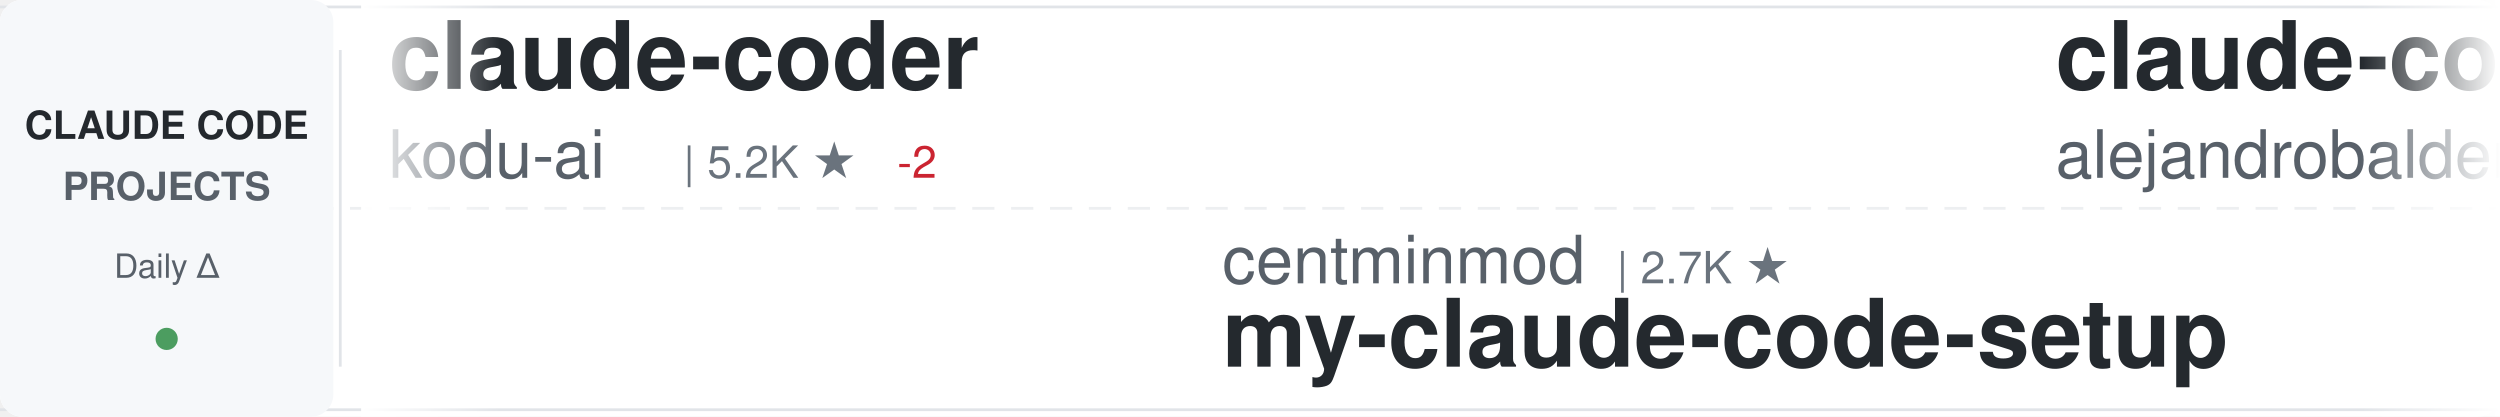
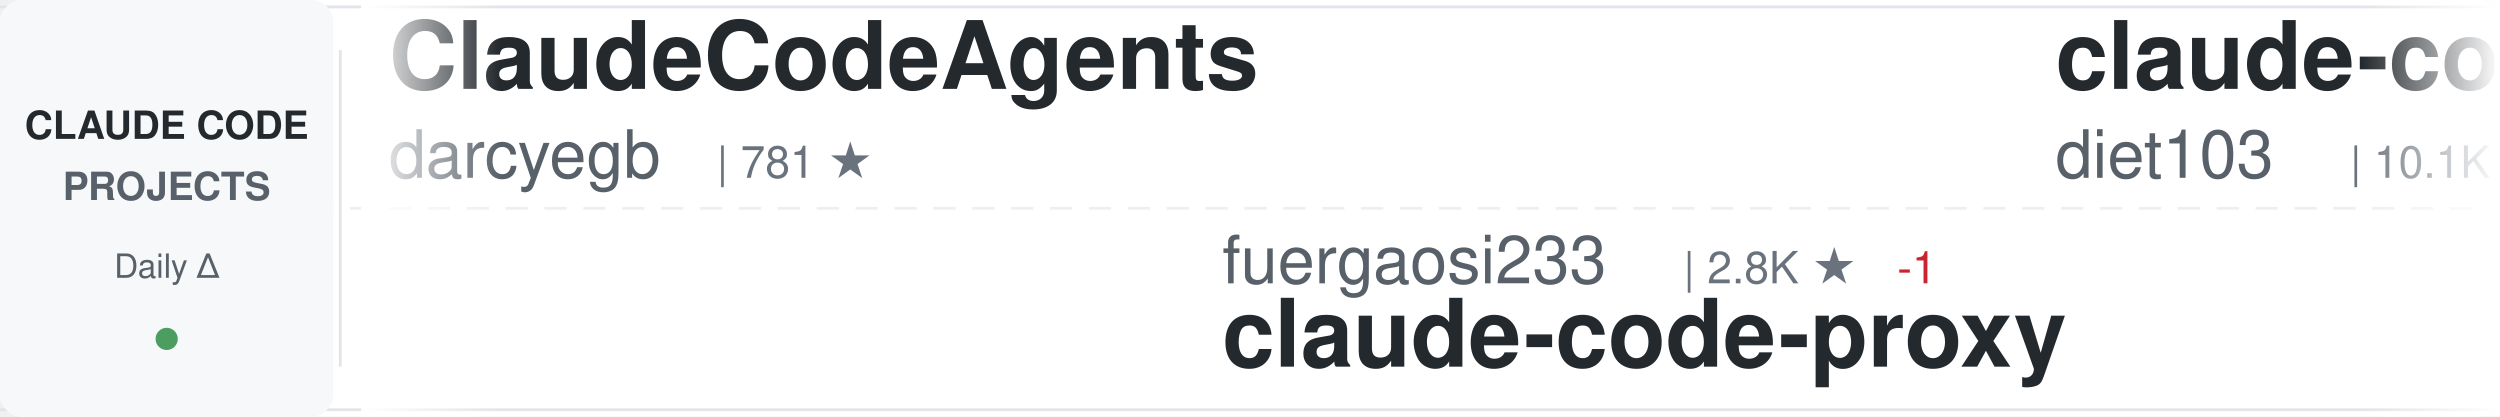
<svg xmlns="http://www.w3.org/2000/svg" width="900" height="150">
  <defs>
    <linearGradient id="awesomeLeftFade" x1="0%" y1="0%" x2="100%" y2="0%">
      <stop offset="0%" style="stop-color:#ffffff;stop-opacity:1" />
      <stop offset="100%" style="stop-color:#ffffff;stop-opacity:0" />
    </linearGradient>
    <linearGradient id="awesomeRightFade" x1="0%" y1="0%" x2="100%" y2="0%">
      <stop offset="0%" style="stop-color:#ffffff;stop-opacity:0" />
      <stop offset="100%" style="stop-color:#ffffff;stop-opacity:1" />
    </linearGradient>
  </defs>
  <rect width="900" height="150" fill="#ffffff" rx="8" />
  <rect x="0" y="2" width="900" height="1" fill="#e1e4e8" />
  <rect x="0" y="147" width="900" height="1" fill="#e1e4e8" />
  <line x1="0" y1="75" x2="900" y2="75" stroke="#e1e4e8" stroke-width="1" stroke-dasharray="8 6" opacity="0.6" />
  <rect x="0" y="0" width="120" height="150" fill="#f6f8fa" rx="8" />
  <text x="60" y="50" font-family="-apple-system, BlinkMacSystemFont, 'Segoe UI', Helvetica, Arial, sans-serif" font-size="14" font-weight="600" fill="#24292e" text-anchor="middle">CLAUDE CODE</text>
  <text x="60" y="72" font-family="-apple-system, BlinkMacSystemFont, 'Segoe UI', Helvetica, Arial, sans-serif" font-size="14" font-weight="600" fill="#586069" text-anchor="middle">PROJECTS</text>
  <text x="60" y="100" font-family="-apple-system, BlinkMacSystemFont, 'Segoe UI', Helvetica, Arial, sans-serif" font-size="12" font-weight="500" fill="#586069" text-anchor="middle">Daily Δ</text>
  <circle cx="60" cy="122" r="4" fill="#22863a" opacity="0.8" />
  <rect x="122" y="18" width="1" height="114" fill="#e1e4e8" />
  <clipPath id="awesomeTickerClip">
    <rect x="130" y="0" width="770" height="150" />
  </clipPath>
  <g clip-path="url(#awesomeTickerClip)">
    <g id="awesomeTickerItems">
      <animateTransform attributeName="transform" attributeType="XML" type="translate" from="0 0" to="-3000 0" dur="54s" repeatCount="indefinite" />
      <g transform="translate(0, 0)">
-         <text x="140" y="32" font-family="-apple-system, BlinkMacSystemFont, 'Segoe UI', Helvetica, Arial, sans-serif" font-size="34" font-weight="600" fill="#24292e">claude-coder</text>
-         <text x="140" y="64" font-family="-apple-system, BlinkMacSystemFont, 'Segoe UI', Helvetica, Arial, sans-serif" font-size="24" font-weight="400" fill="#586069">kodu-ai</text>
-         <text x="246" y="64" font-family="-apple-system, BlinkMacSystemFont, 'Segoe UI', Helvetica, Arial, sans-serif" font-size="16" font-weight="500" fill="#6a737d">| 5.2K ★</text>
-         <text x="323" y="64" font-family="-apple-system, BlinkMacSystemFont, 'Segoe UI', Helvetica, Arial, sans-serif" font-size="16" font-weight="500" fill="#cb2431"> -2</text>
+         <text x="140" y="32" font-family="-apple-system, BlinkMacSystemFont, 'Segoe UI', Helvetica, Arial, sans-serif" font-size="34" font-weight="600" fill="#24292e">ClaudeCodeAgents</text>
+         <text x="140" y="64" font-family="-apple-system, BlinkMacSystemFont, 'Segoe UI', Helvetica, Arial, sans-serif" font-size="24" font-weight="400" fill="#586069">darcyegb</text>
+         <text x="258" y="64" font-family="-apple-system, BlinkMacSystemFont, 'Segoe UI', Helvetica, Arial, sans-serif" font-size="16" font-weight="500" fill="#6a737d">| 781 ★</text>
      </g>
      <g transform="translate(300, 0)">
-         <text x="140" y="102" font-family="-apple-system, BlinkMacSystemFont, 'Segoe UI', Helvetica, Arial, sans-serif" font-size="24" font-weight="400" fill="#586069">centminmod</text>
-         <text x="282" y="102" font-family="-apple-system, BlinkMacSystemFont, 'Segoe UI', Helvetica, Arial, sans-serif" font-size="16" font-weight="500" fill="#6a737d">| 2.7K ★</text>
-         <text x="140" y="132" font-family="-apple-system, BlinkMacSystemFont, 'Segoe UI', Helvetica, Arial, sans-serif" font-size="34" font-weight="600" fill="#24292e">my-claude-code-setup</text>
+         <text x="140" y="102" font-family="-apple-system, BlinkMacSystemFont, 'Segoe UI', Helvetica, Arial, sans-serif" font-size="24" font-weight="400" fill="#586069">fuergaosi233</text>
+         <text x="306" y="102" font-family="-apple-system, BlinkMacSystemFont, 'Segoe UI', Helvetica, Arial, sans-serif" font-size="16" font-weight="500" fill="#6a737d">| 2.8K ★</text>
+         <text x="383" y="102" font-family="-apple-system, BlinkMacSystemFont, 'Segoe UI', Helvetica, Arial, sans-serif" font-size="16" font-weight="500" fill="#cb2431"> -1</text>
+         <text x="140" y="132" font-family="-apple-system, BlinkMacSystemFont, 'Segoe UI', Helvetica, Arial, sans-serif" font-size="34" font-weight="600" fill="#24292e">claude-code-proxy</text>
      </g>
      <g transform="translate(600, 0)">
-         <text x="140" y="32" font-family="-apple-system, BlinkMacSystemFont, 'Segoe UI', Helvetica, Arial, sans-serif" font-size="34" font-weight="600" fill="#24292e">claude-code-from-source</text>
-         <text x="140" y="64" font-family="-apple-system, BlinkMacSystemFont, 'Segoe UI', Helvetica, Arial, sans-serif" font-size="24" font-weight="400" fill="#586069">alejandrobalderas</text>
-         <text x="366" y="64" font-family="-apple-system, BlinkMacSystemFont, 'Segoe UI', Helvetica, Arial, sans-serif" font-size="16" font-weight="500" fill="#6a737d">| 3.0K ★</text>
-         <text x="443" y="64" font-family="-apple-system, BlinkMacSystemFont, 'Segoe UI', Helvetica, Arial, sans-serif" font-size="16" font-weight="500" fill="#22863a"> +1</text>
+         <text x="140" y="32" font-family="-apple-system, BlinkMacSystemFont, 'Segoe UI', Helvetica, Arial, sans-serif" font-size="34" font-weight="600" fill="#24292e">claude-code-infrastructu...</text>
+         <text x="140" y="64" font-family="-apple-system, BlinkMacSystemFont, 'Segoe UI', Helvetica, Arial, sans-serif" font-size="24" font-weight="400" fill="#586069">diet103</text>
+         <text x="246" y="64" font-family="-apple-system, BlinkMacSystemFont, 'Segoe UI', Helvetica, Arial, sans-serif" font-size="16" font-weight="500" fill="#6a737d">| 10.1K ★</text>
+         <text x="332" y="64" font-family="-apple-system, BlinkMacSystemFont, 'Segoe UI', Helvetica, Arial, sans-serif" font-size="16" font-weight="500" fill="#22863a"> +1</text>
      </g>
      <g transform="translate(900, 0)">
-         <text x="140" y="102" font-family="-apple-system, BlinkMacSystemFont, 'Segoe UI', Helvetica, Arial, sans-serif" font-size="24" font-weight="400" fill="#586069">1rgs</text>
-         <text x="210" y="102" font-family="-apple-system, BlinkMacSystemFont, 'Segoe UI', Helvetica, Arial, sans-serif" font-size="16" font-weight="500" fill="#6a737d">| 3.8K ★</text>
+         <text x="140" y="102" font-family="-apple-system, BlinkMacSystemFont, 'Segoe UI', Helvetica, Arial, sans-serif" font-size="24" font-weight="400" fill="#586069">huangjia2019</text>
+         <text x="306" y="102" font-family="-apple-system, BlinkMacSystemFont, 'Segoe UI', Helvetica, Arial, sans-serif" font-size="16" font-weight="500" fill="#6a737d">| 1.2K ★</text>
+         <text x="140" y="132" font-family="-apple-system, BlinkMacSystemFont, 'Segoe UI', Helvetica, Arial, sans-serif" font-size="34" font-weight="600" fill="#24292e">claude-code-engineering</text>
+       </g>
+       <g transform="translate(1200, 0)">
+         <text x="140" y="32" font-family="-apple-system, BlinkMacSystemFont, 'Segoe UI', Helvetica, Arial, sans-serif" font-size="34" font-weight="600" fill="#24292e">awesome-claude-code</text>
+         <text x="140" y="64" font-family="-apple-system, BlinkMacSystemFont, 'Segoe UI', Helvetica, Arial, sans-serif" font-size="24" font-weight="400" fill="#586069">jqueryscript</text>
+         <text x="306" y="64" font-family="-apple-system, BlinkMacSystemFont, 'Segoe UI', Helvetica, Arial, sans-serif" font-size="16" font-weight="500" fill="#6a737d">| 550 ★</text>
+         <text x="374" y="64" font-family="-apple-system, BlinkMacSystemFont, 'Segoe UI', Helvetica, Arial, sans-serif" font-size="16" font-weight="500" fill="#22863a"> +1</text>
+       </g>
+       <g transform="translate(1500, 0)">
+         <text x="140" y="102" font-family="-apple-system, BlinkMacSystemFont, 'Segoe UI', Helvetica, Arial, sans-serif" font-size="24" font-weight="400" fill="#586069">AICoderTudou</text>
+         <text x="306" y="102" font-family="-apple-system, BlinkMacSystemFont, 'Segoe UI', Helvetica, Arial, sans-serif" font-size="16" font-weight="500" fill="#6a737d">| 494 ★</text>
+         <text x="140" y="132" font-family="-apple-system, BlinkMacSystemFont, 'Segoe UI', Helvetica, Arial, sans-serif" font-size="34" font-weight="600" fill="#24292e">claude-code-tudou</text>
+       </g>
+       <g transform="translate(1800, 0)">
+         <text x="140" y="32" font-family="-apple-system, BlinkMacSystemFont, 'Segoe UI', Helvetica, Arial, sans-serif" font-size="34" font-weight="600" fill="#24292e">Claude-Code-Source-Study</text>
+         <text x="140" y="64" font-family="-apple-system, BlinkMacSystemFont, 'Segoe UI', Helvetica, Arial, sans-serif" font-size="24" font-weight="400" fill="#586069">luyao618</text>
+         <text x="258" y="64" font-family="-apple-system, BlinkMacSystemFont, 'Segoe UI', Helvetica, Arial, sans-serif" font-size="16" font-weight="500" fill="#6a737d">| 1.7K ★</text>
+       </g>
+       <g transform="translate(2100, 0)">
+         <text x="140" y="102" font-family="-apple-system, BlinkMacSystemFont, 'Segoe UI', Helvetica, Arial, sans-serif" font-size="24" font-weight="400" fill="#586069">kodu-ai</text>
+         <text x="246" y="102" font-family="-apple-system, BlinkMacSystemFont, 'Segoe UI', Helvetica, Arial, sans-serif" font-size="16" font-weight="500" fill="#6a737d">| 5.2K ★</text>
+         <text x="140" y="132" font-family="-apple-system, BlinkMacSystemFont, 'Segoe UI', Helvetica, Arial, sans-serif" font-size="34" font-weight="600" fill="#24292e">claude-coder</text>
+       </g>
+       <g transform="translate(2400, 0)">
+         <text x="140" y="32" font-family="-apple-system, BlinkMacSystemFont, 'Segoe UI', Helvetica, Arial, sans-serif" font-size="34" font-weight="600" fill="#24292e">oh-my-claudecode</text>
+         <text x="140" y="64" font-family="-apple-system, BlinkMacSystemFont, 'Segoe UI', Helvetica, Arial, sans-serif" font-size="24" font-weight="400" fill="#586069">Yeachan-Heo</text>
+         <text x="294" y="64" font-family="-apple-system, BlinkMacSystemFont, 'Segoe UI', Helvetica, Arial, sans-serif" font-size="16" font-weight="500" fill="#6a737d">| 40.8K ★</text>
+         <text x="380" y="64" font-family="-apple-system, BlinkMacSystemFont, 'Segoe UI', Helvetica, Arial, sans-serif" font-size="16" font-weight="500" fill="#22863a"> +13</text>
+       </g>
+       <g transform="translate(2700, 0)">
+         <text x="140" y="102" font-family="-apple-system, BlinkMacSystemFont, 'Segoe UI', Helvetica, Arial, sans-serif" font-size="24" font-weight="400" fill="#586069">ChinaSiro</text>
+         <text x="270" y="102" font-family="-apple-system, BlinkMacSystemFont, 'Segoe UI', Helvetica, Arial, sans-serif" font-size="16" font-weight="500" fill="#6a737d">| 9.8K ★</text>
+         <text x="347" y="102" font-family="-apple-system, BlinkMacSystemFont, 'Segoe UI', Helvetica, Arial, sans-serif" font-size="16" font-weight="500" fill="#22863a"> +3</text>
+         <text x="140" y="132" font-family="-apple-system, BlinkMacSystemFont, 'Segoe UI', Helvetica, Arial, sans-serif" font-size="34" font-weight="600" fill="#24292e">claude-code-sourcemap</text>
+       </g>
+       <g transform="translate(3000, 0)">
+         <text x="140" y="32" font-family="-apple-system, BlinkMacSystemFont, 'Segoe UI', Helvetica, Arial, sans-serif" font-size="34" font-weight="600" fill="#24292e">ClaudeCodeAgents</text>
+         <text x="140" y="64" font-family="-apple-system, BlinkMacSystemFont, 'Segoe UI', Helvetica, Arial, sans-serif" font-size="24" font-weight="400" fill="#586069">darcyegb</text>
+         <text x="258" y="64" font-family="-apple-system, BlinkMacSystemFont, 'Segoe UI', Helvetica, Arial, sans-serif" font-size="16" font-weight="500" fill="#6a737d">| 781 ★</text>
+       </g>
+       <g transform="translate(3300, 0)">
+         <text x="140" y="102" font-family="-apple-system, BlinkMacSystemFont, 'Segoe UI', Helvetica, Arial, sans-serif" font-size="24" font-weight="400" fill="#586069">fuergaosi233</text>
+         <text x="306" y="102" font-family="-apple-system, BlinkMacSystemFont, 'Segoe UI', Helvetica, Arial, sans-serif" font-size="16" font-weight="500" fill="#6a737d">| 2.8K ★</text>
+         <text x="383" y="102" font-family="-apple-system, BlinkMacSystemFont, 'Segoe UI', Helvetica, Arial, sans-serif" font-size="16" font-weight="500" fill="#cb2431"> -1</text>
        <text x="140" y="132" font-family="-apple-system, BlinkMacSystemFont, 'Segoe UI', Helvetica, Arial, sans-serif" font-size="34" font-weight="600" fill="#24292e">claude-code-proxy</text>
      </g>
-       <g transform="translate(1200, 0)">
-         <text x="140" y="32" font-family="-apple-system, BlinkMacSystemFont, 'Segoe UI', Helvetica, Arial, sans-serif" font-size="34" font-weight="600" fill="#24292e">claude-code-workflows</text>
-         <text x="140" y="64" font-family="-apple-system, BlinkMacSystemFont, 'Segoe UI', Helvetica, Arial, sans-serif" font-size="24" font-weight="400" fill="#586069">OneRedOak</text>
-         <text x="270" y="64" font-family="-apple-system, BlinkMacSystemFont, 'Segoe UI', Helvetica, Arial, sans-serif" font-size="16" font-weight="500" fill="#6a737d">| 3.9K ★</text>
-       </g>
-       <g transform="translate(1500, 0)">
-         <text x="140" y="102" font-family="-apple-system, BlinkMacSystemFont, 'Segoe UI', Helvetica, Arial, sans-serif" font-size="24" font-weight="400" fill="#586069">wesammustafa</text>
-         <text x="306" y="102" font-family="-apple-system, BlinkMacSystemFont, 'Segoe UI', Helvetica, Arial, sans-serif" font-size="16" font-weight="500" fill="#6a737d">| 3.7K ★</text>
-         <text x="383" y="102" font-family="-apple-system, BlinkMacSystemFont, 'Segoe UI', Helvetica, Arial, sans-serif" font-size="16" font-weight="500" fill="#22863a"> +4</text>
-         <text x="140" y="132" font-family="-apple-system, BlinkMacSystemFont, 'Segoe UI', Helvetica, Arial, sans-serif" font-size="34" font-weight="600" fill="#24292e">Claude-Code-Quest</text>
-       </g>
-       <g transform="translate(1800, 0)">
-         <text x="140" y="32" font-family="-apple-system, BlinkMacSystemFont, 'Segoe UI', Helvetica, Arial, sans-serif" font-size="34" font-weight="600" fill="#24292e">collection-claude-code-s...</text>
-         <text x="140" y="64" font-family="-apple-system, BlinkMacSystemFont, 'Segoe UI', Helvetica, Arial, sans-serif" font-size="24" font-weight="400" fill="#586069">chauncygu</text>
-         <text x="270" y="64" font-family="-apple-system, BlinkMacSystemFont, 'Segoe UI', Helvetica, Arial, sans-serif" font-size="16" font-weight="500" fill="#6a737d">| 2.9K ★</text>
-       </g>
-       <g transform="translate(2100, 0)">
-         <text x="140" y="102" font-family="-apple-system, BlinkMacSystemFont, 'Segoe UI', Helvetica, Arial, sans-serif" font-size="24" font-weight="400" fill="#586069">sugyan</text>
-         <text x="234" y="102" font-family="-apple-system, BlinkMacSystemFont, 'Segoe UI', Helvetica, Arial, sans-serif" font-size="16" font-weight="500" fill="#6a737d">| 1.1K ★</text>
-         <text x="140" y="132" font-family="-apple-system, BlinkMacSystemFont, 'Segoe UI', Helvetica, Arial, sans-serif" font-size="34" font-weight="600" fill="#24292e">claude-code-webui</text>
-       </g>
-       <g transform="translate(2400, 0)">
-         <text x="140" y="32" font-family="-apple-system, BlinkMacSystemFont, 'Segoe UI', Helvetica, Arial, sans-serif" font-size="34" font-weight="600" fill="#24292e">claude-code-source</text>
-         <text x="140" y="64" font-family="-apple-system, BlinkMacSystemFont, 'Segoe UI', Helvetica, Arial, sans-serif" font-size="24" font-weight="400" fill="#586069">hangsman</text>
-         <text x="258" y="64" font-family="-apple-system, BlinkMacSystemFont, 'Segoe UI', Helvetica, Arial, sans-serif" font-size="16" font-weight="500" fill="#6a737d">| 800 ★</text>
-       </g>
-       <g transform="translate(2700, 0)">
-         <text x="140" y="102" font-family="-apple-system, BlinkMacSystemFont, 'Segoe UI', Helvetica, Arial, sans-serif" font-size="24" font-weight="400" fill="#586069">lintsinghua</text>
-         <text x="294" y="102" font-family="-apple-system, BlinkMacSystemFont, 'Segoe UI', Helvetica, Arial, sans-serif" font-size="16" font-weight="500" fill="#6a737d">| 4.4K ★</text>
-         <text x="371" y="102" font-family="-apple-system, BlinkMacSystemFont, 'Segoe UI', Helvetica, Arial, sans-serif" font-size="16" font-weight="500" fill="#22863a"> +1</text>
-         <text x="140" y="132" font-family="-apple-system, BlinkMacSystemFont, 'Segoe UI', Helvetica, Arial, sans-serif" font-size="34" font-weight="600" fill="#24292e">claude-code-book</text>
-       </g>
-       <g transform="translate(3000, 0)">
-         <text x="140" y="32" font-family="-apple-system, BlinkMacSystemFont, 'Segoe UI', Helvetica, Arial, sans-serif" font-size="34" font-weight="600" fill="#24292e">claude-coder</text>
-         <text x="140" y="64" font-family="-apple-system, BlinkMacSystemFont, 'Segoe UI', Helvetica, Arial, sans-serif" font-size="24" font-weight="400" fill="#586069">kodu-ai</text>
-         <text x="246" y="64" font-family="-apple-system, BlinkMacSystemFont, 'Segoe UI', Helvetica, Arial, sans-serif" font-size="16" font-weight="500" fill="#6a737d">| 5.2K ★</text>
-         <text x="323" y="64" font-family="-apple-system, BlinkMacSystemFont, 'Segoe UI', Helvetica, Arial, sans-serif" font-size="16" font-weight="500" fill="#cb2431"> -2</text>
-       </g>
-       <g transform="translate(3300, 0)">
-         <text x="140" y="102" font-family="-apple-system, BlinkMacSystemFont, 'Segoe UI', Helvetica, Arial, sans-serif" font-size="24" font-weight="400" fill="#586069">centminmod</text>
-         <text x="282" y="102" font-family="-apple-system, BlinkMacSystemFont, 'Segoe UI', Helvetica, Arial, sans-serif" font-size="16" font-weight="500" fill="#6a737d">| 2.7K ★</text>
-         <text x="140" y="132" font-family="-apple-system, BlinkMacSystemFont, 'Segoe UI', Helvetica, Arial, sans-serif" font-size="34" font-weight="600" fill="#24292e">my-claude-code-setup</text>
-       </g>
      <g transform="translate(3600, 0)">
-         <text x="140" y="32" font-family="-apple-system, BlinkMacSystemFont, 'Segoe UI', Helvetica, Arial, sans-serif" font-size="34" font-weight="600" fill="#24292e">claude-code-from-source</text>
-         <text x="140" y="64" font-family="-apple-system, BlinkMacSystemFont, 'Segoe UI', Helvetica, Arial, sans-serif" font-size="24" font-weight="400" fill="#586069">alejandrobalderas</text>
-         <text x="366" y="64" font-family="-apple-system, BlinkMacSystemFont, 'Segoe UI', Helvetica, Arial, sans-serif" font-size="16" font-weight="500" fill="#6a737d">| 3.0K ★</text>
-         <text x="443" y="64" font-family="-apple-system, BlinkMacSystemFont, 'Segoe UI', Helvetica, Arial, sans-serif" font-size="16" font-weight="500" fill="#22863a"> +1</text>
+         <text x="140" y="32" font-family="-apple-system, BlinkMacSystemFont, 'Segoe UI', Helvetica, Arial, sans-serif" font-size="34" font-weight="600" fill="#24292e">claude-code-infrastructu...</text>
+         <text x="140" y="64" font-family="-apple-system, BlinkMacSystemFont, 'Segoe UI', Helvetica, Arial, sans-serif" font-size="24" font-weight="400" fill="#586069">diet103</text>
+         <text x="246" y="64" font-family="-apple-system, BlinkMacSystemFont, 'Segoe UI', Helvetica, Arial, sans-serif" font-size="16" font-weight="500" fill="#6a737d">| 10.1K ★</text>
+         <text x="332" y="64" font-family="-apple-system, BlinkMacSystemFont, 'Segoe UI', Helvetica, Arial, sans-serif" font-size="16" font-weight="500" fill="#22863a"> +1</text>
      </g>
      <g transform="translate(3900, 0)">
-         <text x="140" y="102" font-family="-apple-system, BlinkMacSystemFont, 'Segoe UI', Helvetica, Arial, sans-serif" font-size="24" font-weight="400" fill="#586069">1rgs</text>
-         <text x="210" y="102" font-family="-apple-system, BlinkMacSystemFont, 'Segoe UI', Helvetica, Arial, sans-serif" font-size="16" font-weight="500" fill="#6a737d">| 3.8K ★</text>
-         <text x="140" y="132" font-family="-apple-system, BlinkMacSystemFont, 'Segoe UI', Helvetica, Arial, sans-serif" font-size="34" font-weight="600" fill="#24292e">claude-code-proxy</text>
+         <text x="140" y="102" font-family="-apple-system, BlinkMacSystemFont, 'Segoe UI', Helvetica, Arial, sans-serif" font-size="24" font-weight="400" fill="#586069">huangjia2019</text>
+         <text x="306" y="102" font-family="-apple-system, BlinkMacSystemFont, 'Segoe UI', Helvetica, Arial, sans-serif" font-size="16" font-weight="500" fill="#6a737d">| 1.2K ★</text>
+         <text x="140" y="132" font-family="-apple-system, BlinkMacSystemFont, 'Segoe UI', Helvetica, Arial, sans-serif" font-size="34" font-weight="600" fill="#24292e">claude-code-engineering</text>
      </g>
    </g>
  </g>
  <rect x="130" y="0" width="50" height="150" fill="url(#awesomeLeftFade)" />
  <rect x="850" y="0" width="50" height="150" fill="url(#awesomeRightFade)" />
</svg>
